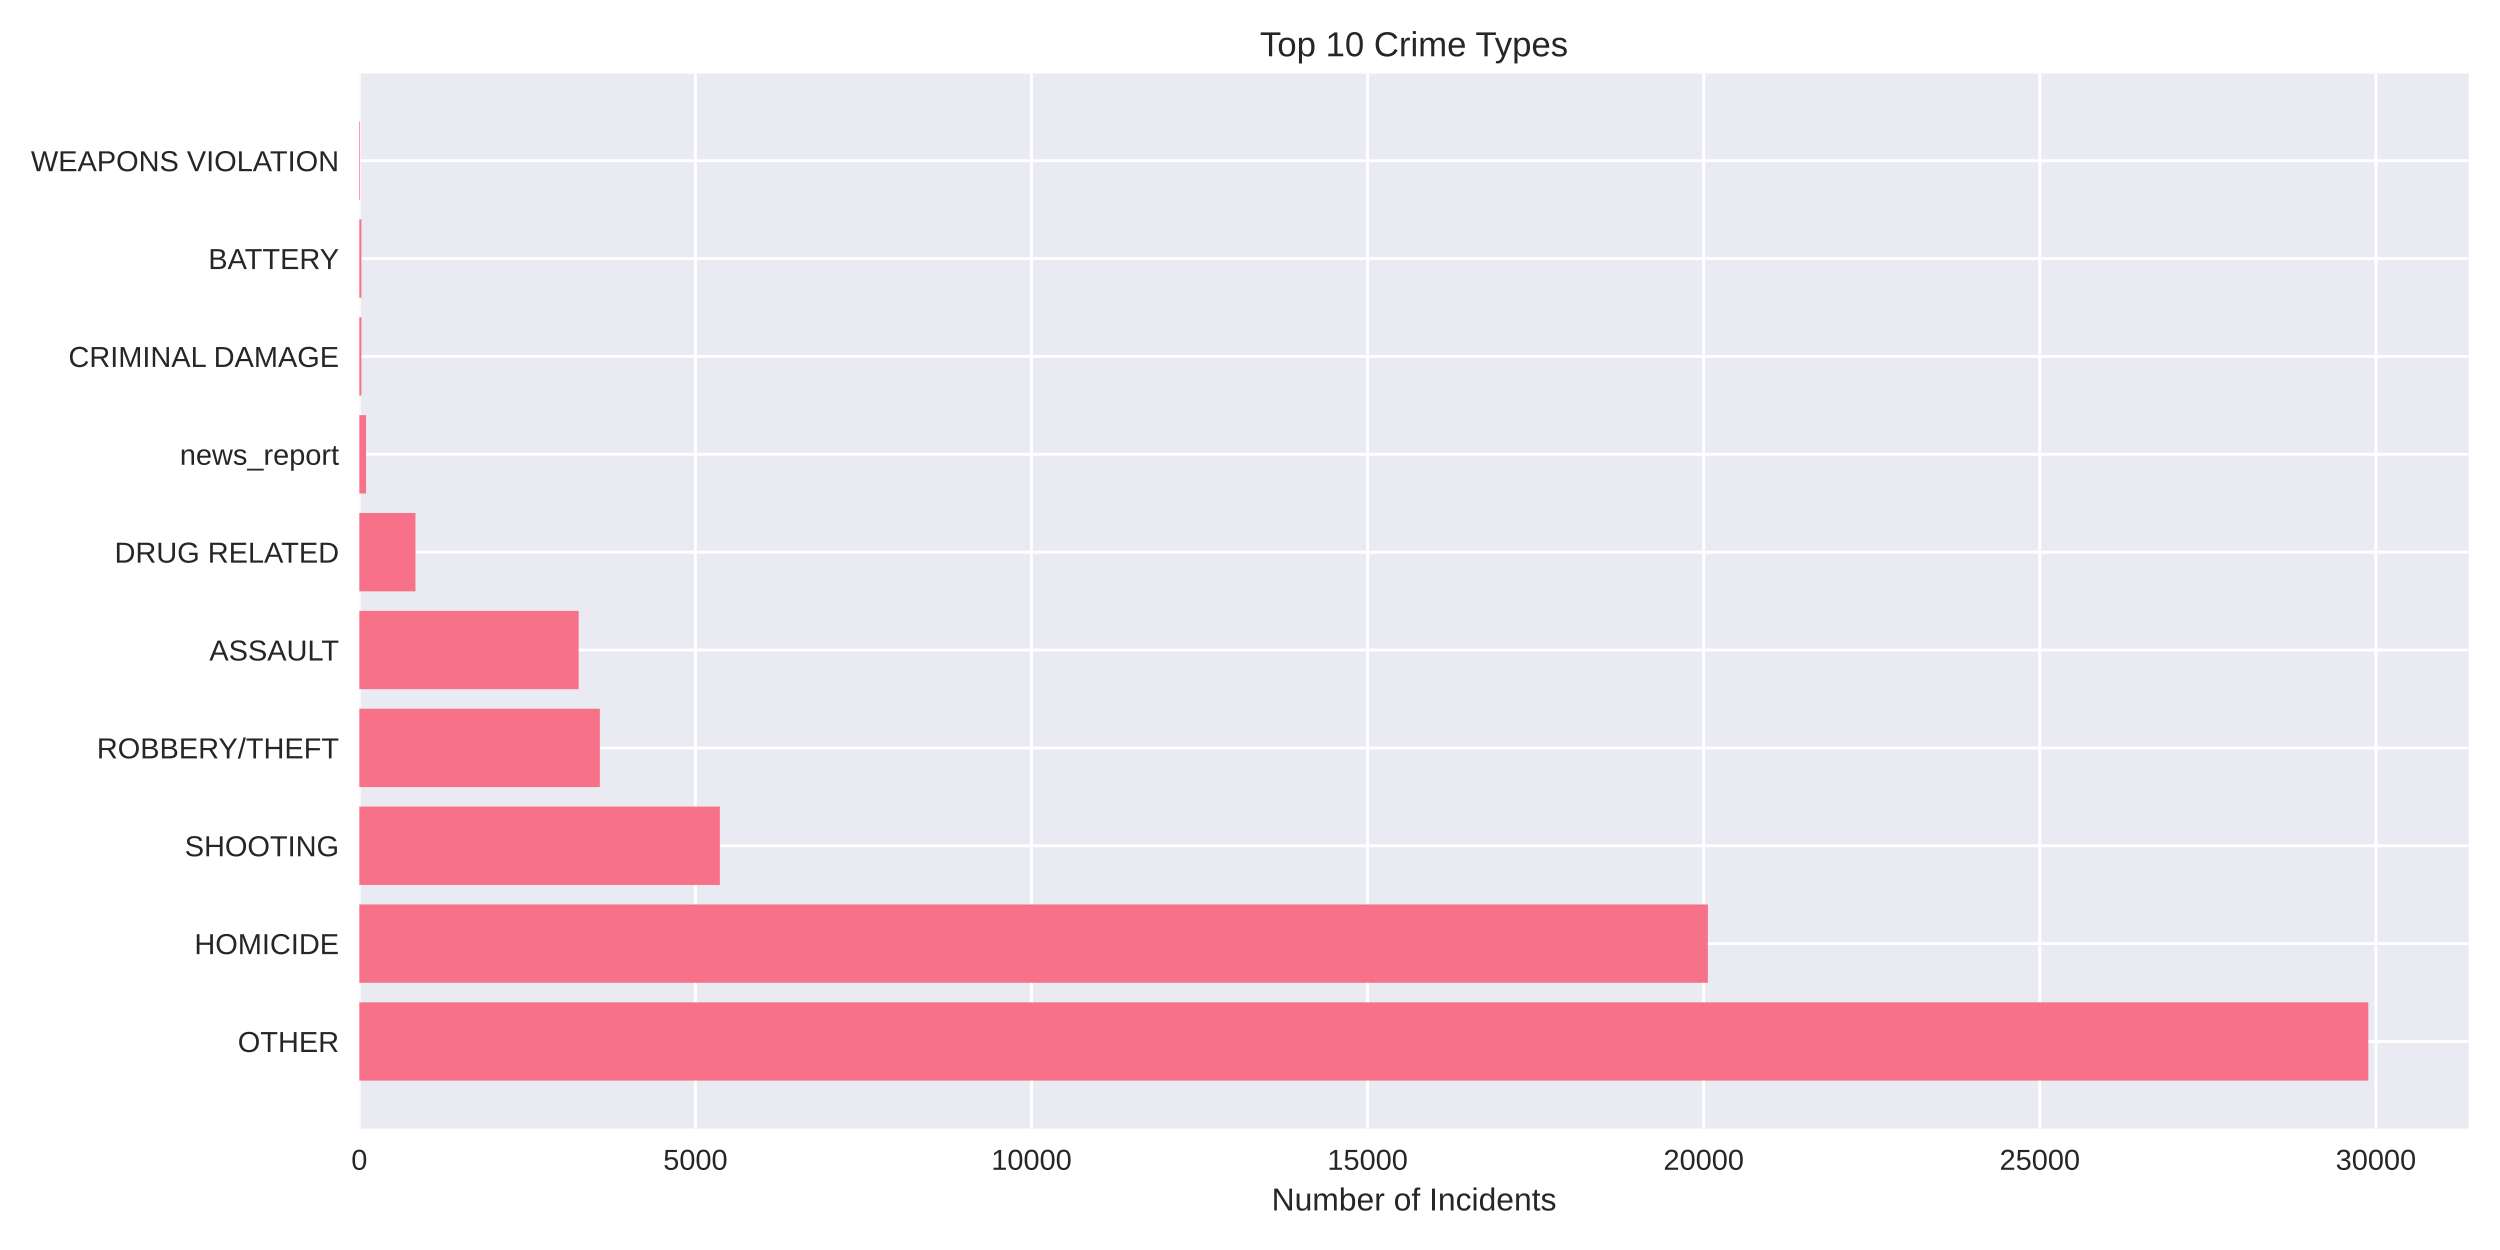
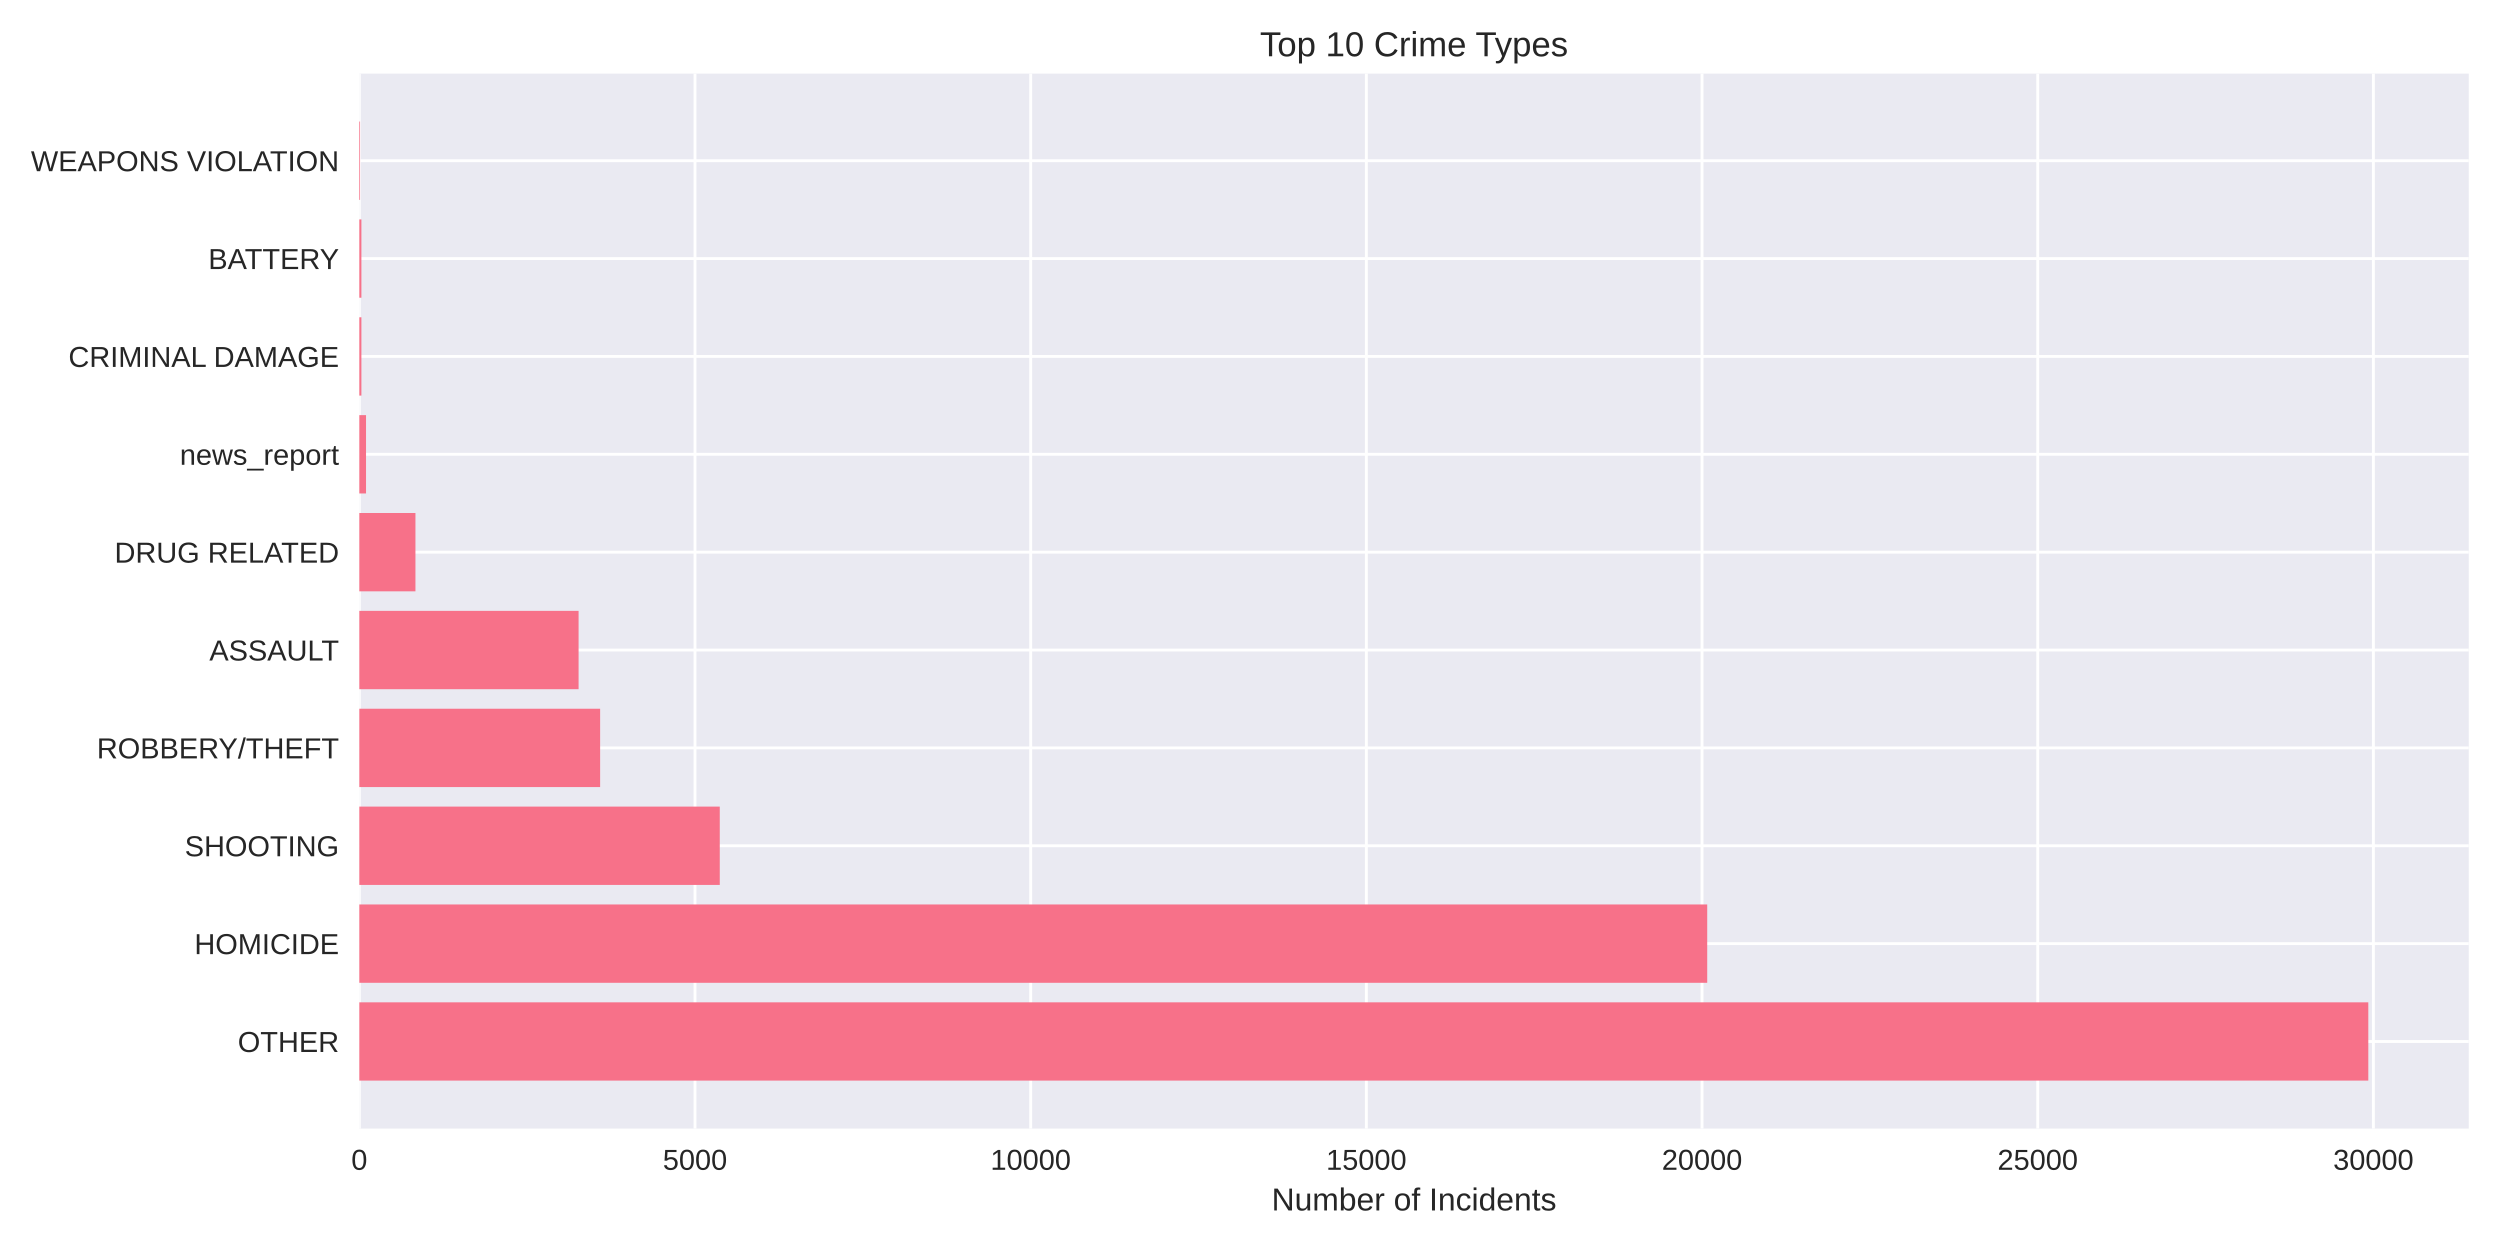
<svg xmlns="http://www.w3.org/2000/svg" width="864pt" height="432pt" viewBox="0 0 864 432" version="1.1">
  <defs>
    <style type="text/css">*{stroke-linejoin: round; stroke-linecap: butt}</style>
  </defs>
  <g id="figure_1">
    <g id="patch_1">
      <path d="M 0 432  L 864 432  L 864 0  L 0 0  z " style="fill: #ffffff" />
    </g>
    <g id="axes_1">
      <g id="patch_2">
        <path d="M 124.18 390.04  L 853.2 390.04  L 853.2 25.44  L 124.18 25.44  z " style="fill: #eaeaf2" />
      </g>
      <g id="matplotlib.axis_1">
        <g id="xtick_1">
          <g id="line2d_1">
-             <path d="M 124.18 390.04  L 124.18 25.44  " clip-path="url(#pa4b56a3bd4)" style="fill: none; stroke: #ffffff; stroke-linecap: round" />
+             <path d="M 124.18 390.04  L 124.18 25.44  " clip-path="url(#p82812d7396)" style="fill: none; stroke: #ffffff; stroke-linecap: round" />
          </g>
          <g id="line2d_2" />
          <g id="text_1">
            <text style="fill: #262626; font: 10px 'Arial', 'Liberation Sans', 'DejaVu Sans', 'Bitstream Vera Sans', sans-serif; text-anchor: middle" x="124.18" y="404.287" transform="rotate(-0 124.18 404.2869)">0</text>
          </g>
        </g>
        <g id="xtick_2">
          <g id="line2d_3">
-             <path d="M 240.335 390.04  L 240.335 25.44  " clip-path="url(#pa4b56a3bd4)" style="fill: none; stroke: #ffffff; stroke-linecap: round" />
+             <path d="M 240.191 390.04  L 240.191 25.44  " clip-path="url(#p82812d7396)" style="fill: none; stroke: #ffffff; stroke-linecap: round" />
          </g>
          <g id="line2d_4" />
          <g id="text_2">
-             <text style="fill: #262626; font: 10px 'Arial', 'Liberation Sans', 'DejaVu Sans', 'Bitstream Vera Sans', sans-serif; text-anchor: middle" x="240.335" y="404.287" transform="rotate(-0 240.335 404.2869)">5000</text>
+             <text style="fill: #262626; font: 10px 'Arial', 'Liberation Sans', 'DejaVu Sans', 'Bitstream Vera Sans', sans-serif; text-anchor: middle" x="240.191" y="404.287" transform="rotate(-0 240.1914 404.2869)">5000</text>
          </g>
        </g>
        <g id="xtick_3">
          <g id="line2d_5">
-             <path d="M 356.49 390.04  L 356.49 25.44  " clip-path="url(#pa4b56a3bd4)" style="fill: none; stroke: #ffffff; stroke-linecap: round" />
+             <path d="M 356.203 390.04  L 356.203 25.44  " clip-path="url(#p82812d7396)" style="fill: none; stroke: #ffffff; stroke-linecap: round" />
          </g>
          <g id="line2d_6" />
          <g id="text_3">
-             <text style="fill: #262626; font: 10px 'Arial', 'Liberation Sans', 'DejaVu Sans', 'Bitstream Vera Sans', sans-serif; text-anchor: middle" x="356.49" y="404.287" transform="rotate(-0 356.49 404.2869)">10000</text>
+             <text style="fill: #262626; font: 10px 'Arial', 'Liberation Sans', 'DejaVu Sans', 'Bitstream Vera Sans', sans-serif; text-anchor: middle" x="356.203" y="404.287" transform="rotate(-0 356.2027 404.2869)">10000</text>
          </g>
        </g>
        <g id="xtick_4">
          <g id="line2d_7">
-             <path d="M 472.645 390.04  L 472.645 25.44  " clip-path="url(#pa4b56a3bd4)" style="fill: none; stroke: #ffffff; stroke-linecap: round" />
+             <path d="M 472.214 390.04  L 472.214 25.44  " clip-path="url(#p82812d7396)" style="fill: none; stroke: #ffffff; stroke-linecap: round" />
          </g>
          <g id="line2d_8" />
          <g id="text_4">
-             <text style="fill: #262626; font: 10px 'Arial', 'Liberation Sans', 'DejaVu Sans', 'Bitstream Vera Sans', sans-serif; text-anchor: middle" x="472.645" y="404.287" transform="rotate(-0 472.6449 404.2869)">15000</text>
+             <text style="fill: #262626; font: 10px 'Arial', 'Liberation Sans', 'DejaVu Sans', 'Bitstream Vera Sans', sans-serif; text-anchor: middle" x="472.214" y="404.287" transform="rotate(-0 472.2141 404.2869)">15000</text>
          </g>
        </g>
        <g id="xtick_5">
          <g id="line2d_9">
-             <path d="M 588.8 390.04  L 588.8 25.44  " clip-path="url(#pa4b56a3bd4)" style="fill: none; stroke: #ffffff; stroke-linecap: round" />
+             <path d="M 588.225 390.04  L 588.225 25.44  " clip-path="url(#p82812d7396)" style="fill: none; stroke: #ffffff; stroke-linecap: round" />
          </g>
          <g id="line2d_10" />
          <g id="text_5">
-             <text style="fill: #262626; font: 10px 'Arial', 'Liberation Sans', 'DejaVu Sans', 'Bitstream Vera Sans', sans-serif; text-anchor: middle" x="588.8" y="404.287" transform="rotate(-0 588.7999 404.2869)">20000</text>
+             <text style="fill: #262626; font: 10px 'Arial', 'Liberation Sans', 'DejaVu Sans', 'Bitstream Vera Sans', sans-serif; text-anchor: middle" x="588.225" y="404.287" transform="rotate(-0 588.2254 404.2869)">20000</text>
          </g>
        </g>
        <g id="xtick_6">
          <g id="line2d_11">
-             <path d="M 704.955 390.04  L 704.955 25.44  " clip-path="url(#pa4b56a3bd4)" style="fill: none; stroke: #ffffff; stroke-linecap: round" />
+             <path d="M 704.237 390.04  L 704.237 25.44  " clip-path="url(#p82812d7396)" style="fill: none; stroke: #ffffff; stroke-linecap: round" />
          </g>
          <g id="line2d_12" />
          <g id="text_6">
-             <text style="fill: #262626; font: 10px 'Arial', 'Liberation Sans', 'DejaVu Sans', 'Bitstream Vera Sans', sans-serif; text-anchor: middle" x="704.955" y="404.287" transform="rotate(-0 704.9549 404.2869)">25000</text>
+             <text style="fill: #262626; font: 10px 'Arial', 'Liberation Sans', 'DejaVu Sans', 'Bitstream Vera Sans', sans-serif; text-anchor: middle" x="704.237" y="404.287" transform="rotate(-0 704.2368 404.2869)">25000</text>
          </g>
        </g>
        <g id="xtick_7">
          <g id="line2d_13">
-             <path d="M 821.11 390.04  L 821.11 25.44  " clip-path="url(#pa4b56a3bd4)" style="fill: none; stroke: #ffffff; stroke-linecap: round" />
+             <path d="M 820.248 390.04  L 820.248 25.44  " clip-path="url(#p82812d7396)" style="fill: none; stroke: #ffffff; stroke-linecap: round" />
          </g>
          <g id="line2d_14" />
          <g id="text_7">
-             <text style="fill: #262626; font: 10px 'Arial', 'Liberation Sans', 'DejaVu Sans', 'Bitstream Vera Sans', sans-serif; text-anchor: middle" x="821.11" y="404.287" transform="rotate(-0 821.1099 404.2869)">30000</text>
+             <text style="fill: #262626; font: 10px 'Arial', 'Liberation Sans', 'DejaVu Sans', 'Bitstream Vera Sans', sans-serif; text-anchor: middle" x="820.248" y="404.287" transform="rotate(-0 820.2481 404.2869)">30000</text>
          </g>
        </g>
        <g id="text_8">
          <text style="fill: #262626; font: 11px 'Arial', 'Liberation Sans', 'DejaVu Sans', 'Bitstream Vera Sans', sans-serif; text-anchor: middle" x="488.69" y="418.333" transform="rotate(-0 488.69 418.3334)">Number of Incidents</text>
        </g>
      </g>
      <g id="matplotlib.axis_2">
        <g id="ytick_1">
          <g id="line2d_15">
-             <path d="M 124.18 359.939  L 853.2 359.939  " clip-path="url(#pa4b56a3bd4)" style="fill: none; stroke: #ffffff; stroke-linecap: round" />
+             <path d="M 124.18 359.939  L 853.2 359.939  " clip-path="url(#p82812d7396)" style="fill: none; stroke: #ffffff; stroke-linecap: round" />
          </g>
          <g id="line2d_16" />
          <g id="text_9">
            <text style="fill: #262626; font: 10px 'Arial', 'Liberation Sans', 'DejaVu Sans', 'Bitstream Vera Sans', sans-serif; text-anchor: end" x="117.18" y="363.562" transform="rotate(-0 117.18 363.562)">OTHER</text>
          </g>
        </g>
        <g id="ytick_2">
          <g id="line2d_17">
-             <path d="M 124.18 326.117  L 853.2 326.117  " clip-path="url(#pa4b56a3bd4)" style="fill: none; stroke: #ffffff; stroke-linecap: round" />
+             <path d="M 124.18 326.117  L 853.2 326.117  " clip-path="url(#p82812d7396)" style="fill: none; stroke: #ffffff; stroke-linecap: round" />
          </g>
          <g id="line2d_18" />
          <g id="text_10">
            <text style="fill: #262626; font: 10px 'Arial', 'Liberation Sans', 'DejaVu Sans', 'Bitstream Vera Sans', sans-serif; text-anchor: end" x="117.18" y="329.74" transform="rotate(-0 117.18 329.7401)">HOMICIDE</text>
          </g>
        </g>
        <g id="ytick_3">
          <g id="line2d_19">
-             <path d="M 124.18 292.295  L 853.2 292.295  " clip-path="url(#pa4b56a3bd4)" style="fill: none; stroke: #ffffff; stroke-linecap: round" />
+             <path d="M 124.18 292.295  L 853.2 292.295  " clip-path="url(#p82812d7396)" style="fill: none; stroke: #ffffff; stroke-linecap: round" />
          </g>
          <g id="line2d_20" />
          <g id="text_11">
            <text style="fill: #262626; font: 10px 'Arial', 'Liberation Sans', 'DejaVu Sans', 'Bitstream Vera Sans', sans-serif; text-anchor: end" x="117.18" y="295.918" transform="rotate(-0 117.18 295.9182)">SHOOTING</text>
          </g>
        </g>
        <g id="ytick_4">
          <g id="line2d_21">
-             <path d="M 124.18 258.473  L 853.2 258.473  " clip-path="url(#pa4b56a3bd4)" style="fill: none; stroke: #ffffff; stroke-linecap: round" />
+             <path d="M 124.18 258.473  L 853.2 258.473  " clip-path="url(#p82812d7396)" style="fill: none; stroke: #ffffff; stroke-linecap: round" />
          </g>
          <g id="line2d_22" />
          <g id="text_12">
            <text style="fill: #262626; font: 10px 'Arial', 'Liberation Sans', 'DejaVu Sans', 'Bitstream Vera Sans', sans-serif; text-anchor: end" x="117.18" y="262.096" transform="rotate(-0 117.18 262.0963)">ROBBERY/THEFT</text>
          </g>
        </g>
        <g id="ytick_5">
          <g id="line2d_23">
-             <path d="M 124.18 224.651  L 853.2 224.651  " clip-path="url(#pa4b56a3bd4)" style="fill: none; stroke: #ffffff; stroke-linecap: round" />
+             <path d="M 124.18 224.651  L 853.2 224.651  " clip-path="url(#p82812d7396)" style="fill: none; stroke: #ffffff; stroke-linecap: round" />
          </g>
          <g id="line2d_24" />
          <g id="text_13">
            <text style="fill: #262626; font: 10px 'Arial', 'Liberation Sans', 'DejaVu Sans', 'Bitstream Vera Sans', sans-serif; text-anchor: end" x="117.18" y="228.274" transform="rotate(-0 117.18 228.2744)">ASSAULT</text>
          </g>
        </g>
        <g id="ytick_6">
          <g id="line2d_25">
-             <path d="M 124.18 190.829  L 853.2 190.829  " clip-path="url(#pa4b56a3bd4)" style="fill: none; stroke: #ffffff; stroke-linecap: round" />
+             <path d="M 124.18 190.829  L 853.2 190.829  " clip-path="url(#p82812d7396)" style="fill: none; stroke: #ffffff; stroke-linecap: round" />
          </g>
          <g id="line2d_26" />
          <g id="text_14">
            <text style="fill: #262626; font: 10px 'Arial', 'Liberation Sans', 'DejaVu Sans', 'Bitstream Vera Sans', sans-serif; text-anchor: end" x="117.18" y="194.452" transform="rotate(-0 117.18 194.4525)">DRUG RELATED</text>
          </g>
        </g>
        <g id="ytick_7">
          <g id="line2d_27">
-             <path d="M 124.18 157.007  L 853.2 157.007  " clip-path="url(#pa4b56a3bd4)" style="fill: none; stroke: #ffffff; stroke-linecap: round" />
+             <path d="M 124.18 157.007  L 853.2 157.007  " clip-path="url(#p82812d7396)" style="fill: none; stroke: #ffffff; stroke-linecap: round" />
          </g>
          <g id="line2d_28" />
          <g id="text_15">
            <text style="fill: #262626; font: 10px 'Arial', 'Liberation Sans', 'DejaVu Sans', 'Bitstream Vera Sans', sans-serif; text-anchor: end" x="117.18" y="160.631" transform="rotate(-0 117.18 160.6306)">news_report</text>
          </g>
        </g>
        <g id="ytick_8">
          <g id="line2d_29">
-             <path d="M 124.18 123.185  L 853.2 123.185  " clip-path="url(#pa4b56a3bd4)" style="fill: none; stroke: #ffffff; stroke-linecap: round" />
+             <path d="M 124.18 123.185  L 853.2 123.185  " clip-path="url(#p82812d7396)" style="fill: none; stroke: #ffffff; stroke-linecap: round" />
          </g>
          <g id="line2d_30" />
          <g id="text_16">
            <text style="fill: #262626; font: 10px 'Arial', 'Liberation Sans', 'DejaVu Sans', 'Bitstream Vera Sans', sans-serif; text-anchor: end" x="117.18" y="126.809" transform="rotate(-0 117.18 126.8087)">CRIMINAL DAMAGE</text>
          </g>
        </g>
        <g id="ytick_9">
          <g id="line2d_31">
-             <path d="M 124.18 89.363  L 853.2 89.363  " clip-path="url(#pa4b56a3bd4)" style="fill: none; stroke: #ffffff; stroke-linecap: round" />
+             <path d="M 124.18 89.363  L 853.2 89.363  " clip-path="url(#p82812d7396)" style="fill: none; stroke: #ffffff; stroke-linecap: round" />
          </g>
          <g id="line2d_32" />
          <g id="text_17">
            <text style="fill: #262626; font: 10px 'Arial', 'Liberation Sans', 'DejaVu Sans', 'Bitstream Vera Sans', sans-serif; text-anchor: end" x="117.18" y="92.987" transform="rotate(-0 117.18 92.98681)">BATTERY</text>
          </g>
        </g>
        <g id="ytick_10">
          <g id="line2d_33">
-             <path d="M 124.18 55.541  L 853.2 55.541  " clip-path="url(#pa4b56a3bd4)" style="fill: none; stroke: #ffffff; stroke-linecap: round" />
+             <path d="M 124.18 55.541  L 853.2 55.541  " clip-path="url(#p82812d7396)" style="fill: none; stroke: #ffffff; stroke-linecap: round" />
          </g>
          <g id="line2d_34" />
          <g id="text_18">
            <text style="fill: #262626; font: 10px 'Arial', 'Liberation Sans', 'DejaVu Sans', 'Bitstream Vera Sans', sans-serif; text-anchor: end" x="117.18" y="59.165" transform="rotate(-0 117.18 59.16492)">WEAPONS VIOLATION</text>
          </g>
        </g>
      </g>
      <g id="patch_3">
-         <path d="M 124.18 373.467  L 818.485 373.467  L 818.485 346.41  L 124.18 346.41  z " clip-path="url(#pa4b56a3bd4)" style="fill: #f77189" />
+         <path d="M 124.18 373.467  L 818.485 373.467  L 818.485 346.41  L 124.18 346.41  z " clip-path="url(#p82812d7396)" style="fill: #f77189" />
      </g>
      <g id="patch_4">
-         <path d="M 124.18 339.645  L 590.24 339.645  L 590.24 312.588  L 124.18 312.588  z " clip-path="url(#pa4b56a3bd4)" style="fill: #f77189" />
+         <path d="M 124.18 339.645  L 590.012 339.645  L 590.012 312.588  L 124.18 312.588  z " clip-path="url(#p82812d7396)" style="fill: #f77189" />
      </g>
      <g id="patch_5">
-         <path d="M 124.18 305.823  L 248.791 305.823  L 248.791 278.766  L 124.18 278.766  z " clip-path="url(#pa4b56a3bd4)" style="fill: #f77189" />
+         <path d="M 124.18 305.823  L 248.753 305.823  L 248.753 278.766  L 124.18 278.766  z " clip-path="url(#p82812d7396)" style="fill: #f77189" />
      </g>
      <g id="patch_6">
-         <path d="M 124.18 272.002  L 207.301 272.002  L 207.301 244.944  L 124.18 244.944  z " clip-path="url(#pa4b56a3bd4)" style="fill: #f77189" />
+         <path d="M 124.18 272.002  L 207.407 272.002  L 207.407 244.944  L 124.18 244.944  z " clip-path="url(#p82812d7396)" style="fill: #f77189" />
      </g>
      <g id="patch_7">
-         <path d="M 124.18 238.18  L 199.983 238.18  L 199.983 211.122  L 124.18 211.122  z " clip-path="url(#pa4b56a3bd4)" style="fill: #f77189" />
+         <path d="M 124.18 238.18  L 199.959 238.18  L 199.959 211.122  L 124.18 211.122  z " clip-path="url(#p82812d7396)" style="fill: #f77189" />
      </g>
      <g id="patch_8">
-         <path d="M 124.18 204.358  L 143.578 204.358  L 143.578 177.3  L 124.18 177.3  z " clip-path="url(#pa4b56a3bd4)" style="fill: #f77189" />
+         <path d="M 124.18 204.358  L 143.577 204.358  L 143.577 177.3  L 124.18 177.3  z " clip-path="url(#p82812d7396)" style="fill: #f77189" />
      </g>
      <g id="patch_9">
-         <path d="M 124.18 170.536  L 126.503 170.536  L 126.503 143.478  L 124.18 143.478  z " clip-path="url(#pa4b56a3bd4)" style="fill: #f77189" />
+         <path d="M 124.18 170.536  L 126.5 170.536  L 126.5 143.478  L 124.18 143.478  z " clip-path="url(#p82812d7396)" style="fill: #f77189" />
      </g>
      <g id="patch_10">
-         <path d="M 124.18 136.714  L 124.9 136.714  L 124.9 109.657  L 124.18 109.657  z " clip-path="url(#pa4b56a3bd4)" style="fill: #f77189" />
+         <path d="M 124.18 136.714  L 124.899 136.714  L 124.899 109.657  L 124.18 109.657  z " clip-path="url(#p82812d7396)" style="fill: #f77189" />
      </g>
      <g id="patch_11">
-         <path d="M 124.18 102.892  L 124.9 102.892  L 124.9 75.835  L 124.18 75.835  z " clip-path="url(#pa4b56a3bd4)" style="fill: #f77189" />
+         <path d="M 124.18 102.892  L 124.899 102.892  L 124.899 75.835  L 124.18 75.835  z " clip-path="url(#p82812d7396)" style="fill: #f77189" />
      </g>
      <g id="patch_12">
-         <path d="M 124.18 69.07  L 124.436 69.07  L 124.436 42.013  L 124.18 42.013  z " clip-path="url(#pa4b56a3bd4)" style="fill: #f77189" />
+         <path d="M 124.18 69.07  L 124.435 69.07  L 124.435 42.013  L 124.18 42.013  z " clip-path="url(#p82812d7396)" style="fill: #f77189" />
      </g>
      <g id="patch_13">
        <path d="M 124.18 390.04  L 124.18 25.44  " style="fill: none" />
      </g>
      <g id="patch_14">
        <path d="M 853.2 390.04  L 853.2 25.44  " style="fill: none" />
      </g>
      <g id="patch_15">
        <path d="M 124.18 390.04  L 853.2 390.04  " style="fill: none" />
      </g>
      <g id="patch_16">
        <path d="M 124.18 25.44  L 853.2 25.44  " style="fill: none" />
      </g>
      <g id="text_19">
        <text style="fill: #262626; font: 12px 'Arial', 'Liberation Sans', 'DejaVu Sans', 'Bitstream Vera Sans', sans-serif; text-anchor: middle" x="488.69" y="19.44" transform="rotate(-0 488.69 19.44)">Top 10 Crime Types</text>
      </g>
    </g>
  </g>
  <defs>
-     <clipPath id="pa4b56a3bd4">
+     <clipPath id="p82812d7396">
      <rect x="124.18" y="25.44" width="729.02" height="364.6" />
    </clipPath>
  </defs>
</svg>
